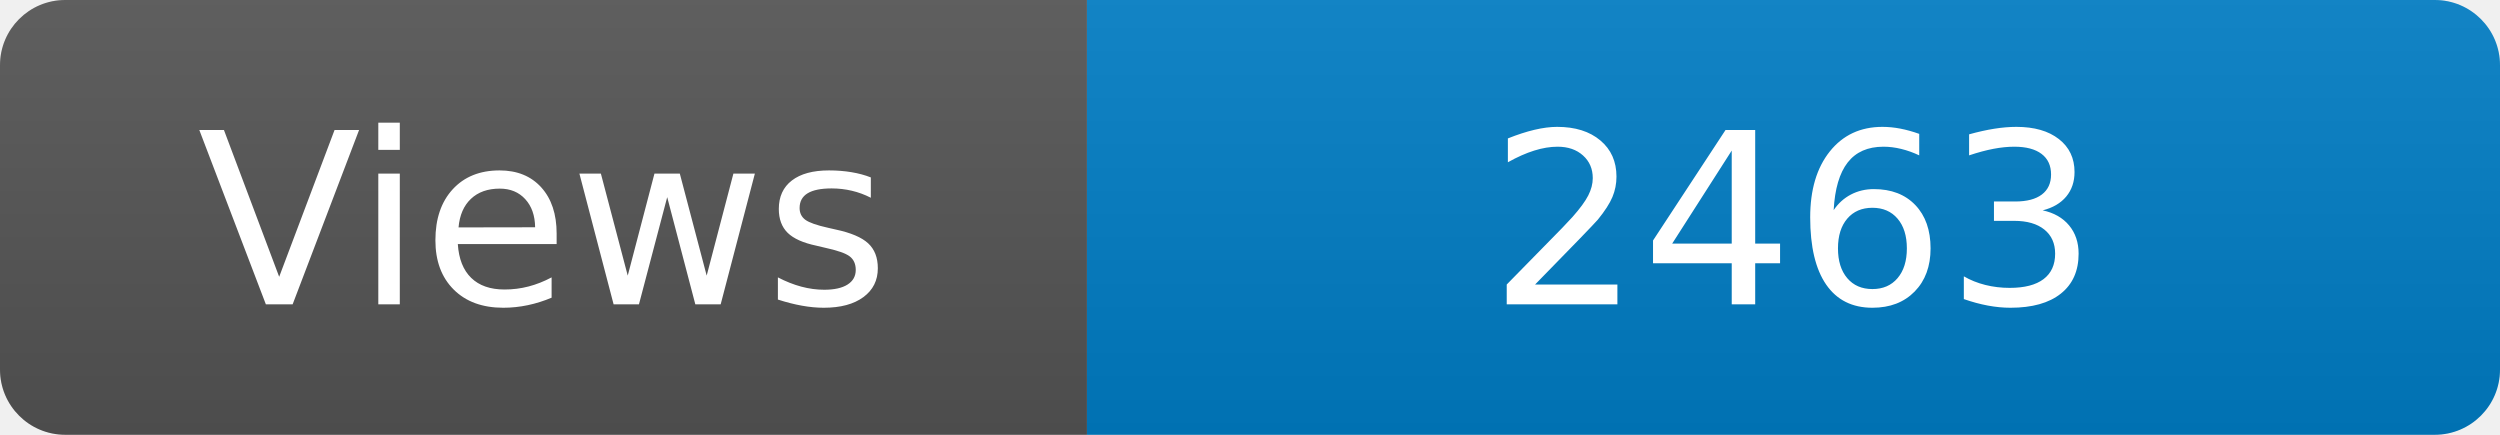
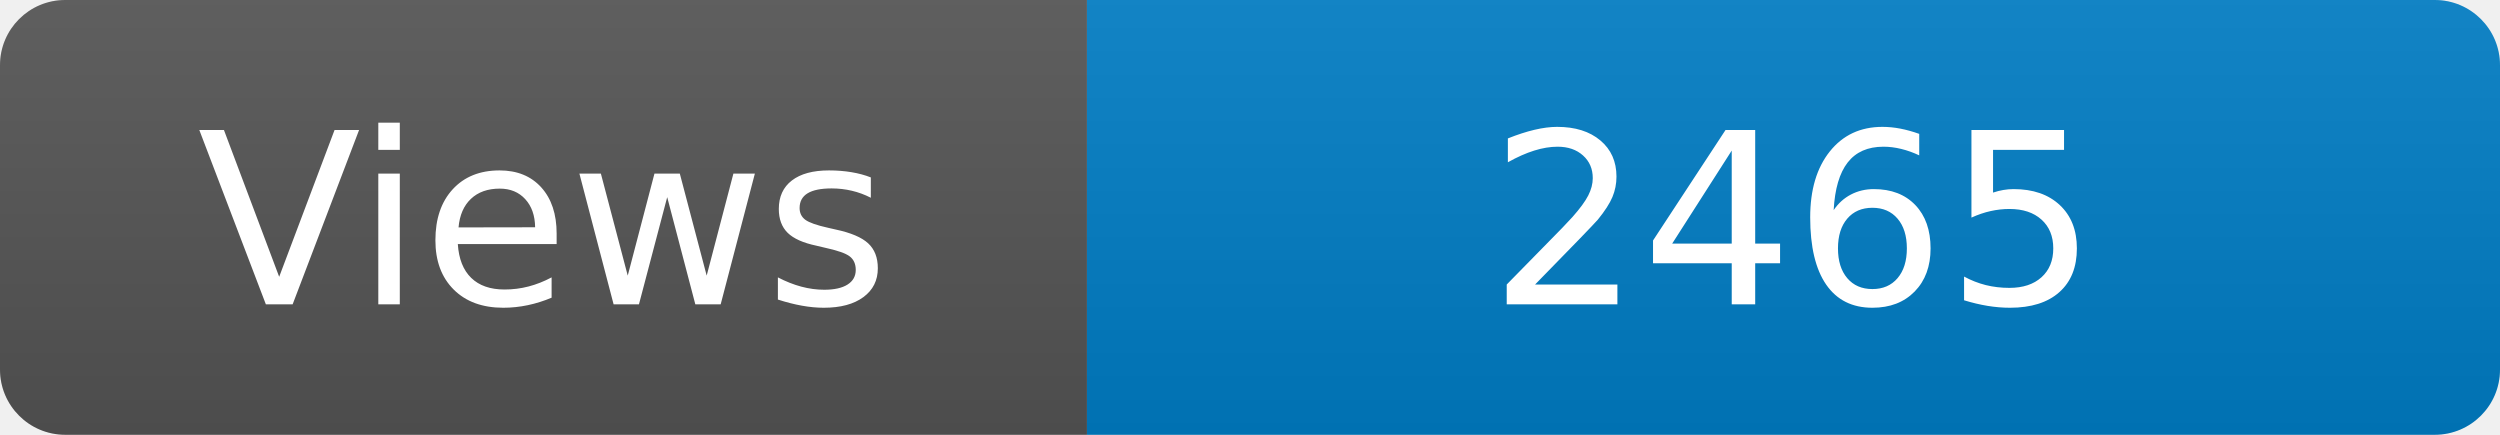
<svg xmlns="http://www.w3.org/2000/svg" width="115" height="20" role="img" aria-label="Maintained?: yes">
  <linearGradient id="s" x2="0" y2="100%">
    <stop offset="0" stop-color="#bbb" stop-opacity=".1" />
    <stop offset="1" stop-opacity=".1" />
  </linearGradient>
  <clipPath id="r">
    <rect width="115" height="20" rx="3" fill="#fff" />
  </clipPath>
  <g clip-path="url(#r)">
    <rect width="50" height="20" fill="#555" />
    <rect x="50" width="160" height="20" fill="#007ec6" />
    <rect width="115" height="20" fill="url(#s)" />
  </g>
  <g fill="#fff" text-anchor="middle" font-family="Verdana,Geneva,DejaVu Sans,sans-serif" font-size="110">
    <text x="250" y="140" transform="scale(.1)" fill="#fff">Views</text>
-     <text x="825" y="140" transform="scale(.1)" fill="#fff">2463</text>
+     <text x="825" y="140" transform="scale(.1)" fill="#fff">2465</text>
  </g>
</svg>
